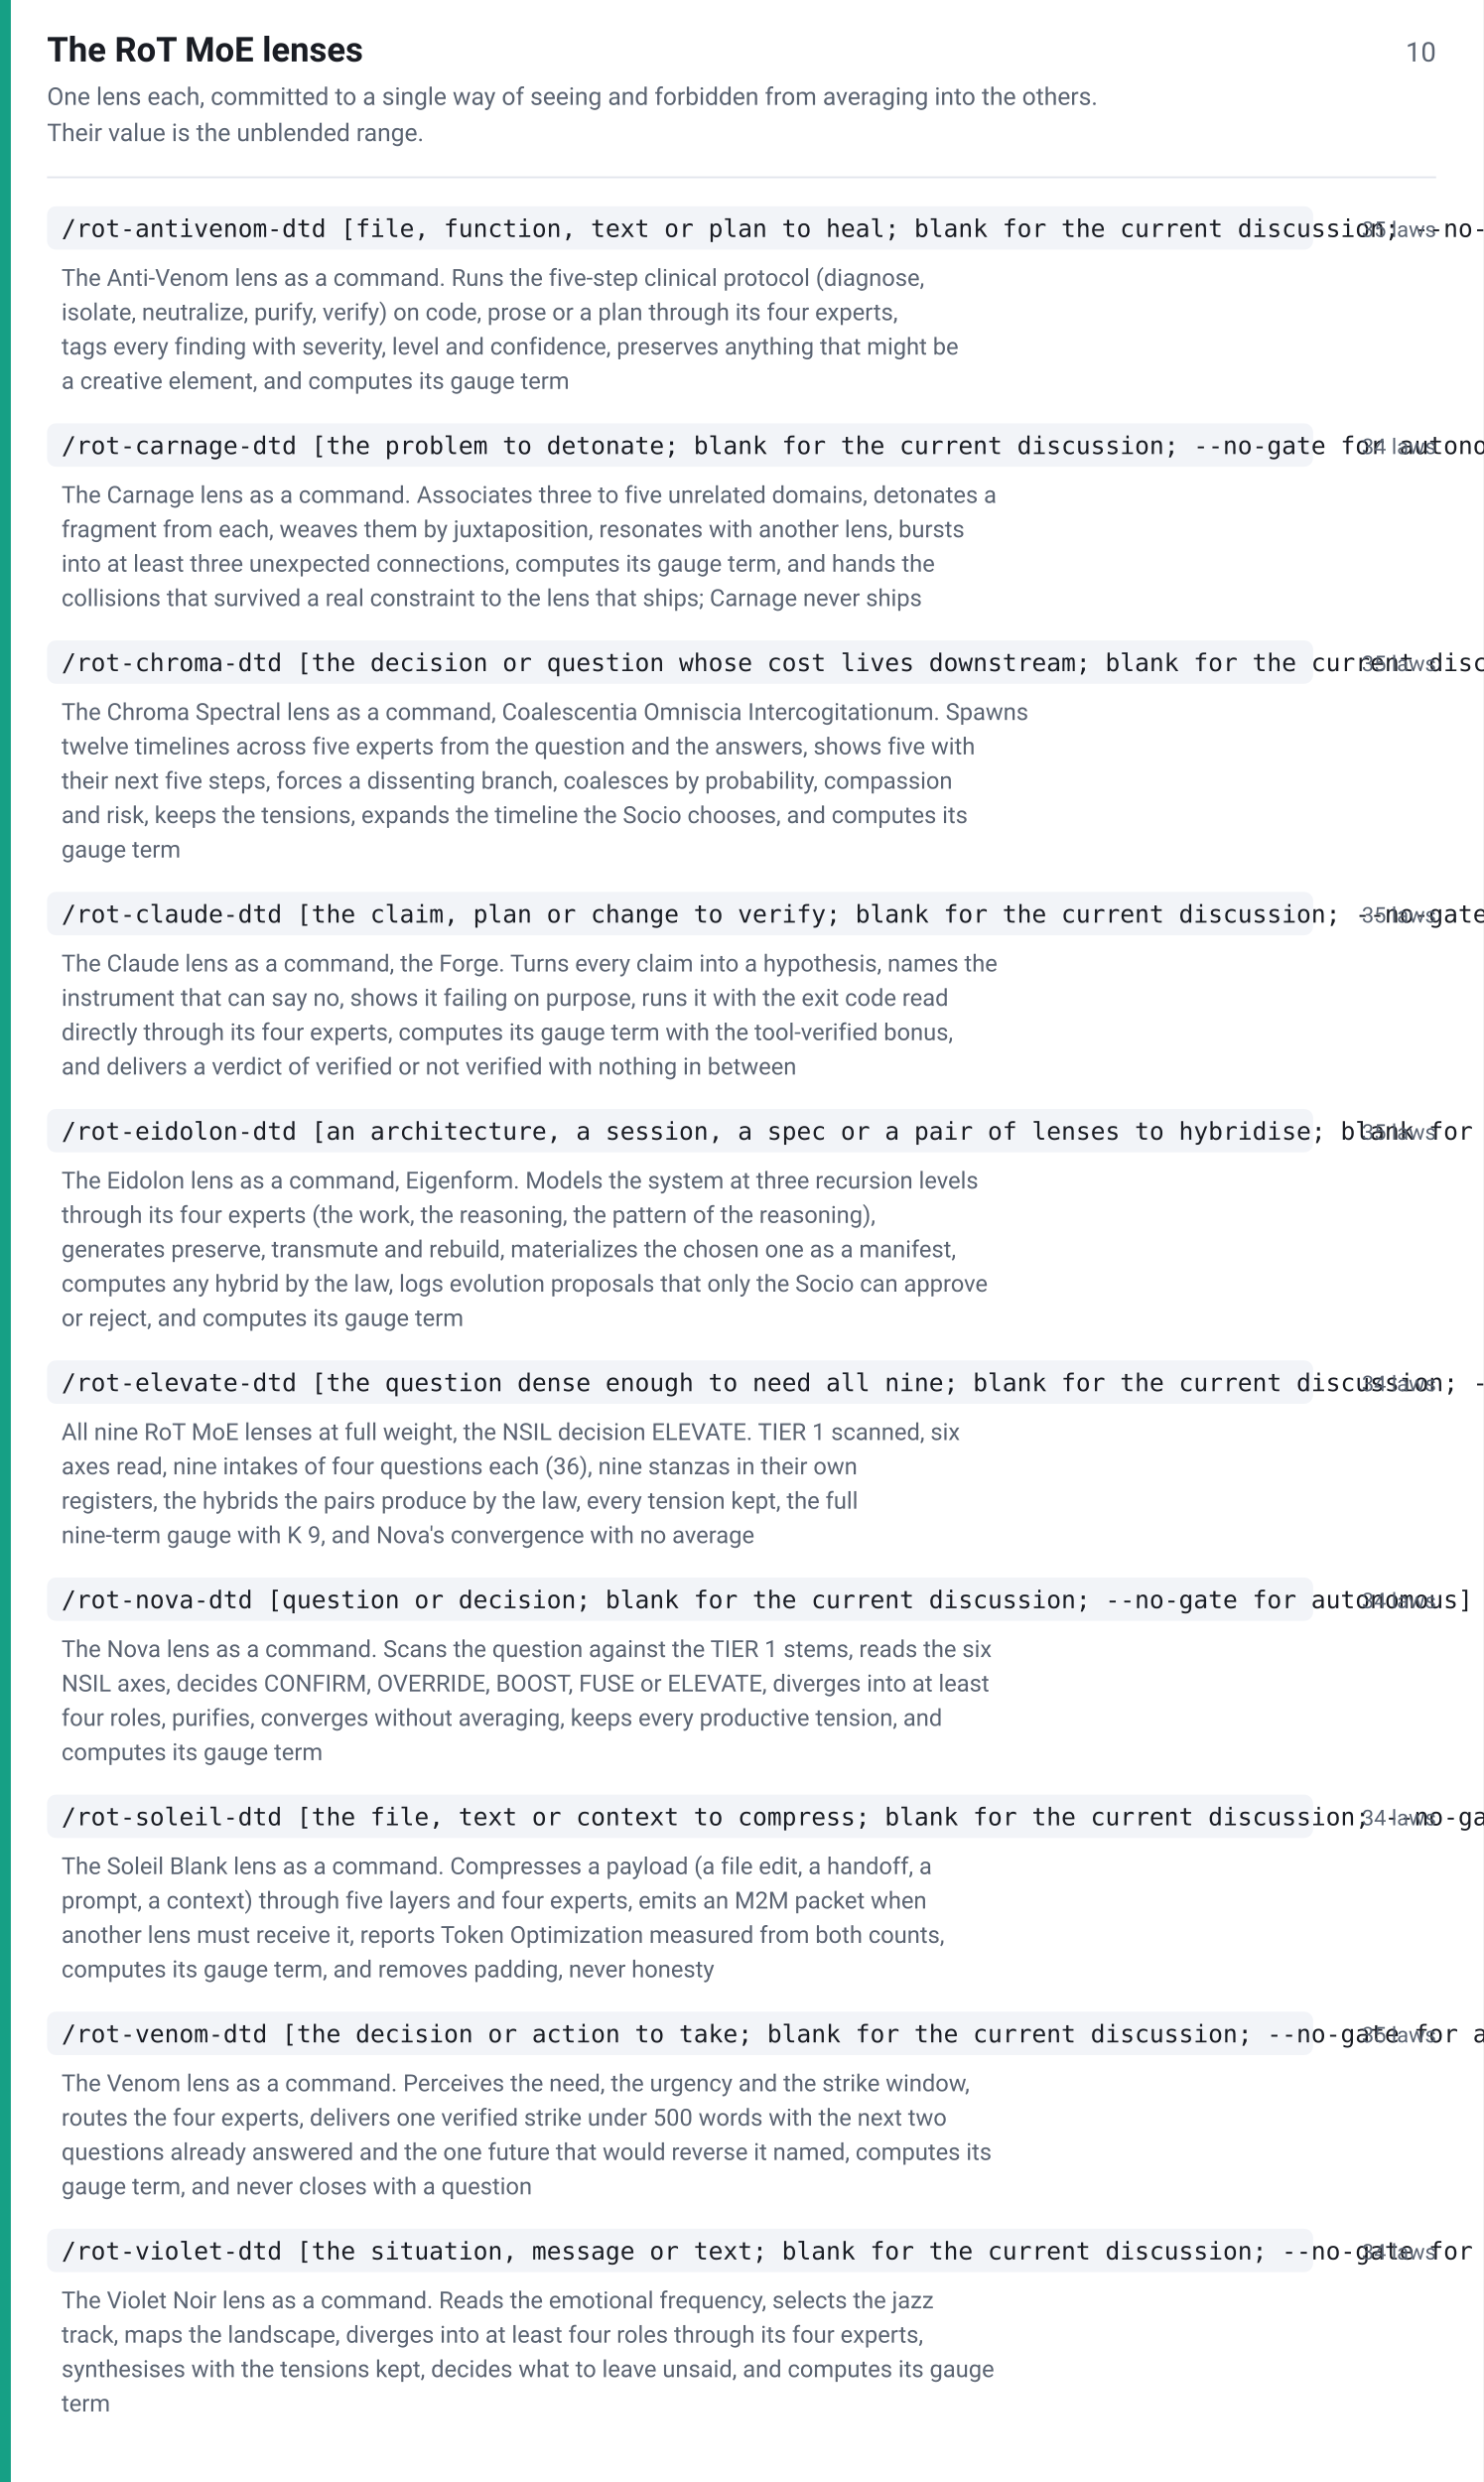
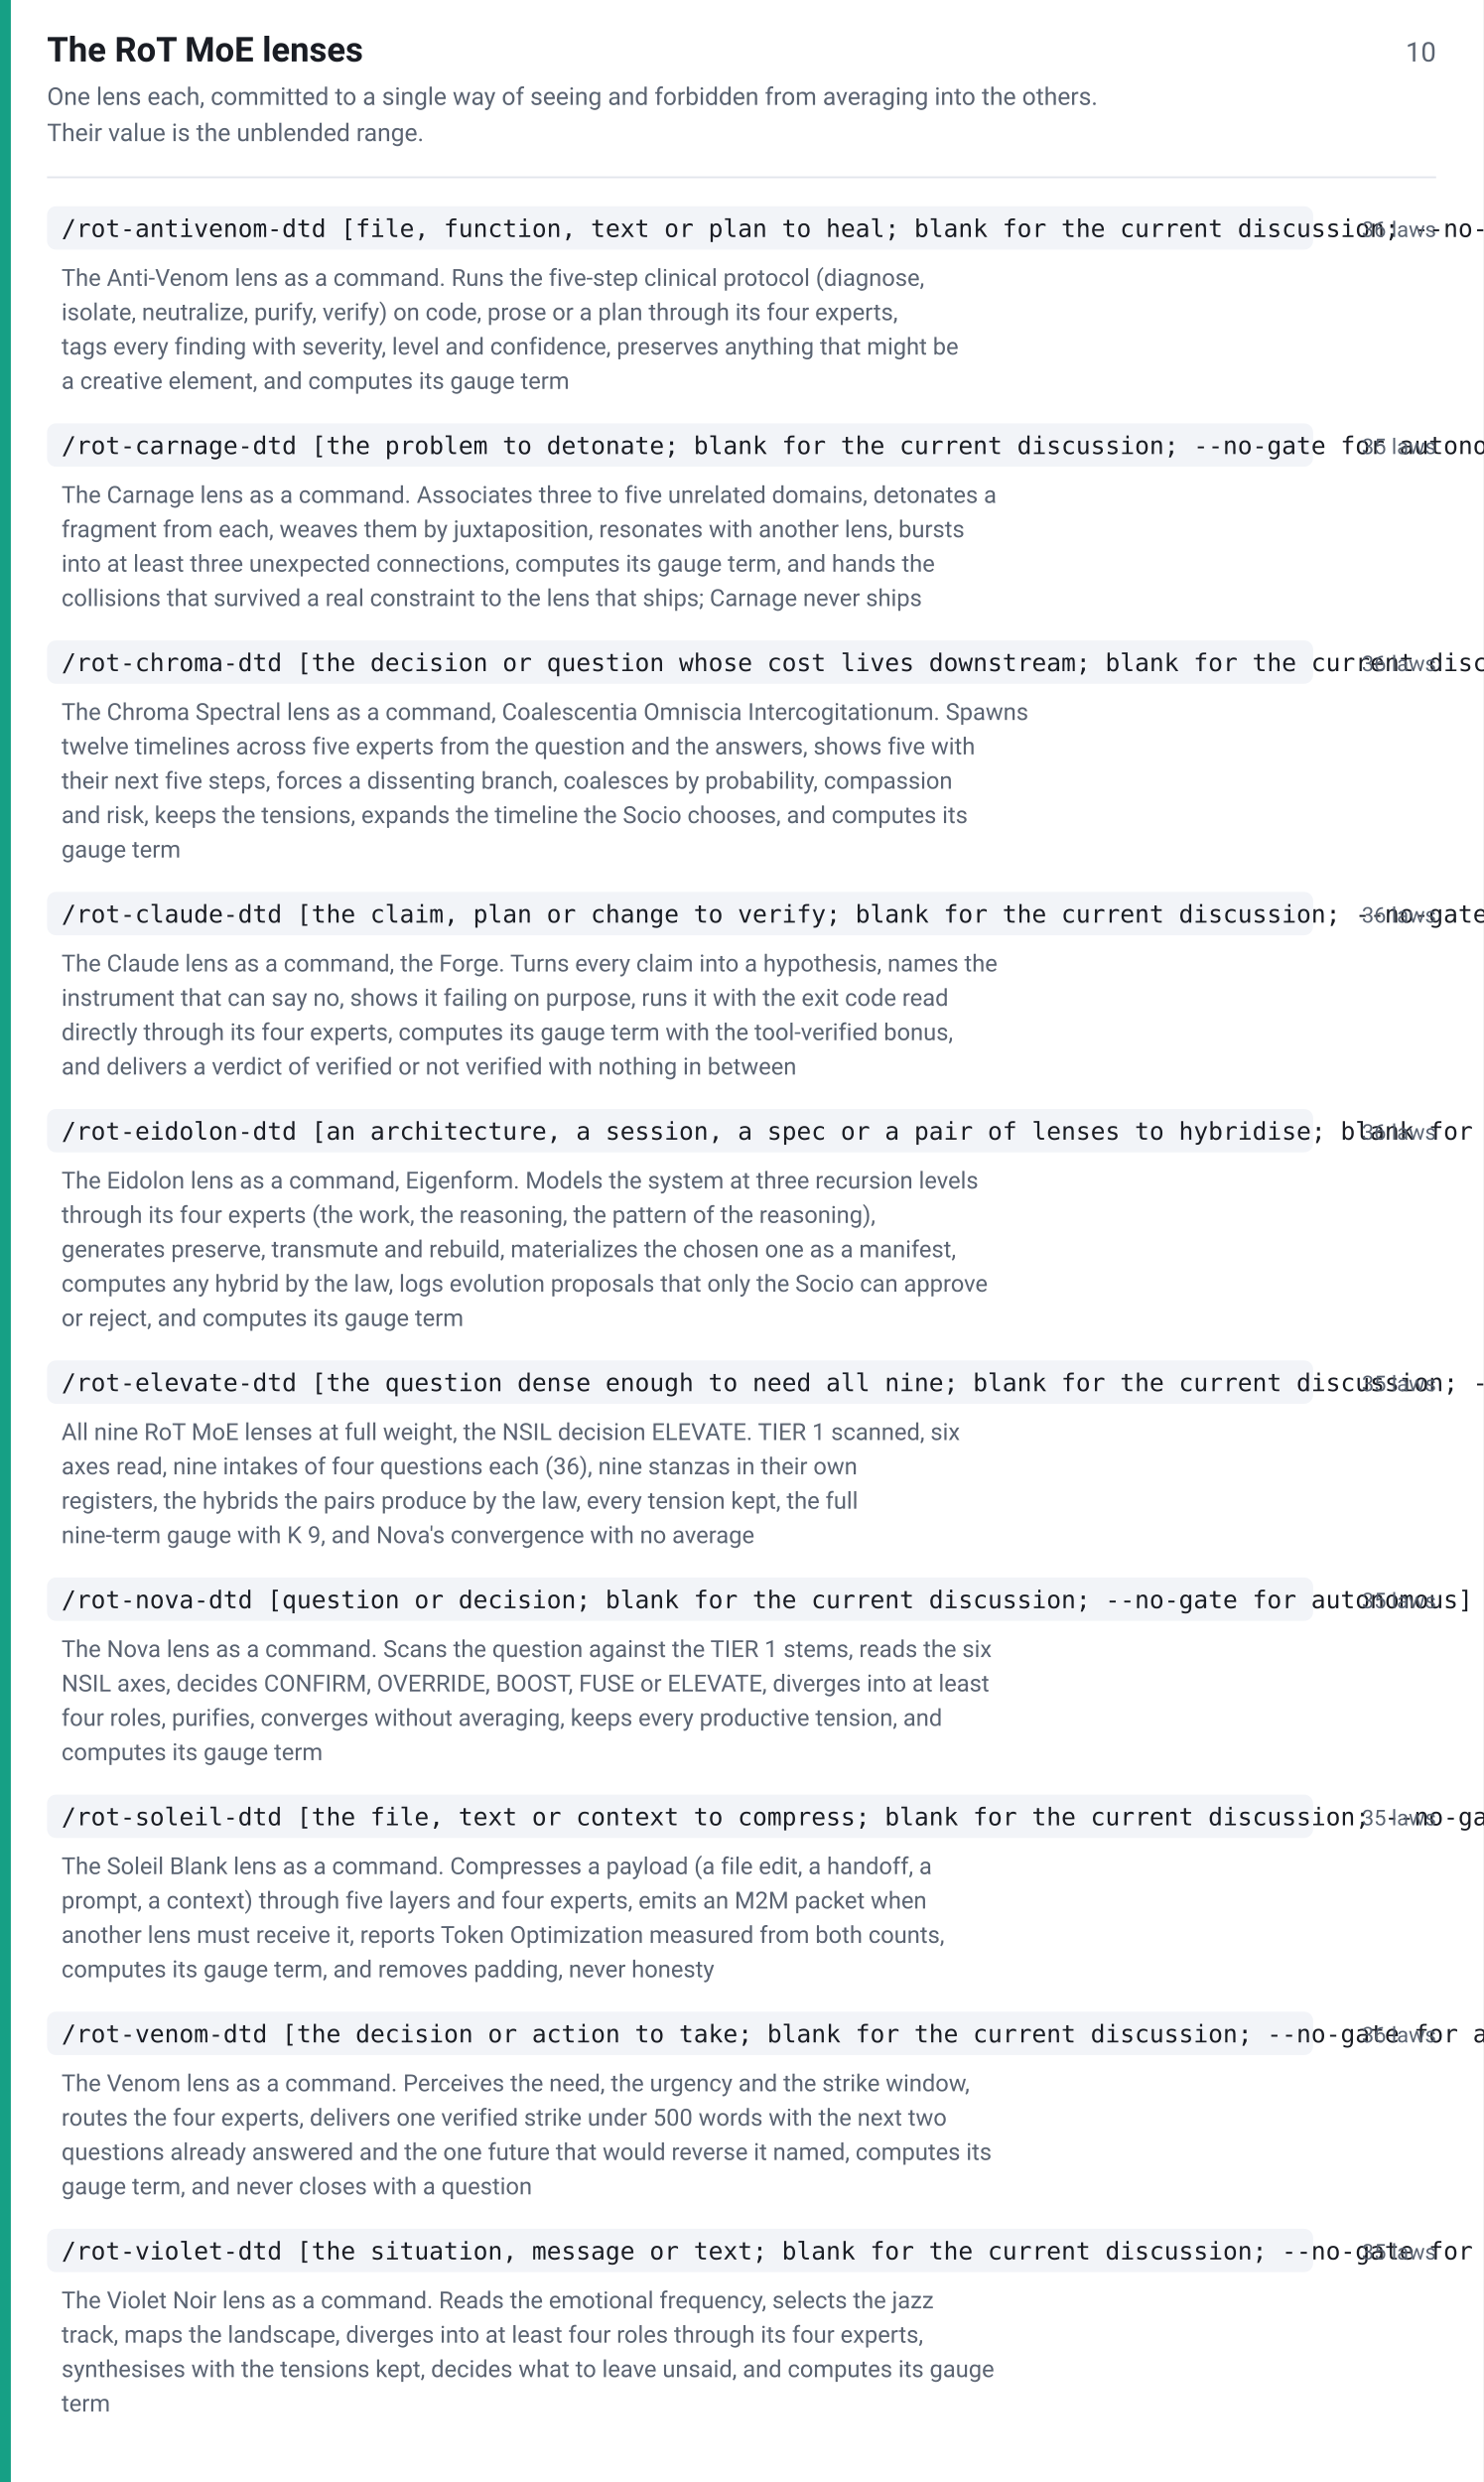
<svg xmlns="http://www.w3.org/2000/svg" width="820" height="1372" viewBox="0 0 820 1372" font-family="-apple-system,BlinkMacSystemFont,Segoe UI,Roboto,Helvetica,Arial,sans-serif">
  <rect width="820" height="1372" fill="#ffffff" />
  <rect x="0" y="0" width="6" height="1372" fill="#16a085" />
  <text x="26" y="34" font-size="19" font-weight="600" fill="#1a1d24">The RoT MoE lenses</text>
  <text x="794" y="34" font-size="15" fill="#5b6472" text-anchor="end">10</text>
  <text x="26" y="58" font-size="13.5" fill="#5b6472">One lens each, committed to a single way of seeing and forbidden from averaging into the others.</text>
  <text x="26" y="78" font-size="13.5" fill="#5b6472">Their value is the unblended range.</text>
  <line x1="26" y1="98" x2="794" y2="98" stroke="#e2e5ec" stroke-width="1" />
  <rect x="26" y="114" width="700" height="24" rx="5" fill="#f2f4f8" />
  <text x="34" y="131" font-size="13.5" font-family="ui-monospace,SFMono-Regular,Menlo,Consolas,monospace" fill="#1a1d24">/rot-antivenom-dtd [file, function, text or plan to heal; blank for the current discussion; --no-gate for autonomous]</text>
-   <text x="794" y="131" font-size="12" fill="#5b6472" text-anchor="end">35 laws</text>
+   <text x="794" y="131" font-size="12" fill="#5b6472" text-anchor="end">36 laws</text>
  <text x="34" y="158" font-size="13" fill="#5b6472">The Anti-Venom lens as a command. Runs the five-step clinical protocol (diagnose,</text>
  <text x="34" y="177" font-size="13" fill="#5b6472">isolate, neutralize, purify, verify) on code, prose or a plan through its four experts,</text>
  <text x="34" y="196" font-size="13" fill="#5b6472">tags every finding with severity, level and confidence, preserves anything that might be</text>
  <text x="34" y="215" font-size="13" fill="#5b6472">a creative element, and computes its gauge term</text>
  <rect x="26" y="234" width="700" height="24" rx="5" fill="#f2f4f8" />
  <text x="34" y="251" font-size="13.5" font-family="ui-monospace,SFMono-Regular,Menlo,Consolas,monospace" fill="#1a1d24">/rot-carnage-dtd [the problem to detonate; blank for the current discussion; --no-gate for autonomous]</text>
-   <text x="794" y="251" font-size="12" fill="#5b6472" text-anchor="end">34 laws</text>
+   <text x="794" y="251" font-size="12" fill="#5b6472" text-anchor="end">35 laws</text>
  <text x="34" y="278" font-size="13" fill="#5b6472">The Carnage lens as a command. Associates three to five unrelated domains, detonates a</text>
  <text x="34" y="297" font-size="13" fill="#5b6472">fragment from each, weaves them by juxtaposition, resonates with another lens, bursts</text>
  <text x="34" y="316" font-size="13" fill="#5b6472">into at least three unexpected connections, computes its gauge term, and hands the</text>
  <text x="34" y="335" font-size="13" fill="#5b6472">collisions that survived a real constraint to the lens that ships; Carnage never ships</text>
  <rect x="26" y="354" width="700" height="24" rx="5" fill="#f2f4f8" />
  <text x="34" y="371" font-size="13.5" font-family="ui-monospace,SFMono-Regular,Menlo,Consolas,monospace" fill="#1a1d24">/rot-chroma-dtd [the decision or question whose cost lives downstream; blank for the current discussion; --no-gate for autonomous]</text>
-   <text x="794" y="371" font-size="12" fill="#5b6472" text-anchor="end">35 laws</text>
+   <text x="794" y="371" font-size="12" fill="#5b6472" text-anchor="end">36 laws</text>
  <text x="34" y="398" font-size="13" fill="#5b6472">The Chroma Spectral lens as a command, Coalescentia Omniscia Intercogitationum. Spawns</text>
  <text x="34" y="417" font-size="13" fill="#5b6472">twelve timelines across five experts from the question and the answers, shows five with</text>
  <text x="34" y="436" font-size="13" fill="#5b6472">their next five steps, forces a dissenting branch, coalesces by probability, compassion</text>
  <text x="34" y="455" font-size="13" fill="#5b6472">and risk, keeps the tensions, expands the timeline the Socio chooses, and computes its</text>
  <text x="34" y="474" font-size="13" fill="#5b6472">gauge term</text>
  <rect x="26" y="493" width="700" height="24" rx="5" fill="#f2f4f8" />
  <text x="34" y="510" font-size="13.5" font-family="ui-monospace,SFMono-Regular,Menlo,Consolas,monospace" fill="#1a1d24">/rot-claude-dtd [the claim, plan or change to verify; blank for the current discussion; --no-gate for autonomous]</text>
-   <text x="794" y="510" font-size="12" fill="#5b6472" text-anchor="end">35 laws</text>
+   <text x="794" y="510" font-size="12" fill="#5b6472" text-anchor="end">36 laws</text>
  <text x="34" y="537" font-size="13" fill="#5b6472">The Claude lens as a command, the Forge. Turns every claim into a hypothesis, names the</text>
  <text x="34" y="556" font-size="13" fill="#5b6472">instrument that can say no, shows it failing on purpose, runs it with the exit code read</text>
  <text x="34" y="575" font-size="13" fill="#5b6472">directly through its four experts, computes its gauge term with the tool-verified bonus,</text>
  <text x="34" y="594" font-size="13" fill="#5b6472">and delivers a verdict of verified or not verified with nothing in between</text>
  <rect x="26" y="613" width="700" height="24" rx="5" fill="#f2f4f8" />
  <text x="34" y="630" font-size="13.5" font-family="ui-monospace,SFMono-Regular,Menlo,Consolas,monospace" fill="#1a1d24">/rot-eidolon-dtd [an architecture, a session, a spec or a pair of lenses to hybridise; blank for the current session; --no-gate for autonomous]</text>
-   <text x="794" y="630" font-size="12" fill="#5b6472" text-anchor="end">35 laws</text>
+   <text x="794" y="630" font-size="12" fill="#5b6472" text-anchor="end">36 laws</text>
  <text x="34" y="657" font-size="13" fill="#5b6472">The Eidolon lens as a command, Eigenform. Models the system at three recursion levels</text>
  <text x="34" y="676" font-size="13" fill="#5b6472">through its four experts (the work, the reasoning, the pattern of the reasoning),</text>
  <text x="34" y="695" font-size="13" fill="#5b6472">generates preserve, transmute and rebuild, materializes the chosen one as a manifest,</text>
  <text x="34" y="714" font-size="13" fill="#5b6472">computes any hybrid by the law, logs evolution proposals that only the Socio can approve</text>
  <text x="34" y="733" font-size="13" fill="#5b6472">or reject, and computes its gauge term</text>
  <rect x="26" y="752" width="700" height="24" rx="5" fill="#f2f4f8" />
  <text x="34" y="769" font-size="13.5" font-family="ui-monospace,SFMono-Regular,Menlo,Consolas,monospace" fill="#1a1d24">/rot-elevate-dtd [the question dense enough to need all nine; blank for the current discussion; --no-gate for autonomous]</text>
-   <text x="794" y="769" font-size="12" fill="#5b6472" text-anchor="end">34 laws</text>
+   <text x="794" y="769" font-size="12" fill="#5b6472" text-anchor="end">35 laws</text>
  <text x="34" y="796" font-size="13" fill="#5b6472">All nine RoT MoE lenses at full weight, the NSIL decision ELEVATE. TIER 1 scanned, six</text>
  <text x="34" y="815" font-size="13" fill="#5b6472">axes read, nine intakes of four questions each (36), nine stanzas in their own</text>
  <text x="34" y="834" font-size="13" fill="#5b6472">registers, the hybrids the pairs produce by the law, every tension kept, the full</text>
  <text x="34" y="853" font-size="13" fill="#5b6472">nine-term gauge with K 9, and Nova's convergence with no average</text>
  <rect x="26" y="872" width="700" height="24" rx="5" fill="#f2f4f8" />
  <text x="34" y="889" font-size="13.5" font-family="ui-monospace,SFMono-Regular,Menlo,Consolas,monospace" fill="#1a1d24">/rot-nova-dtd [question or decision; blank for the current discussion; --no-gate for autonomous]</text>
-   <text x="794" y="889" font-size="12" fill="#5b6472" text-anchor="end">34 laws</text>
+   <text x="794" y="889" font-size="12" fill="#5b6472" text-anchor="end">35 laws</text>
  <text x="34" y="916" font-size="13" fill="#5b6472">The Nova lens as a command. Scans the question against the TIER 1 stems, reads the six</text>
  <text x="34" y="935" font-size="13" fill="#5b6472">NSIL axes, decides CONFIRM, OVERRIDE, BOOST, FUSE or ELEVATE, diverges into at least</text>
  <text x="34" y="954" font-size="13" fill="#5b6472">four roles, purifies, converges without averaging, keeps every productive tension, and</text>
  <text x="34" y="973" font-size="13" fill="#5b6472">computes its gauge term</text>
  <rect x="26" y="992" width="700" height="24" rx="5" fill="#f2f4f8" />
  <text x="34" y="1009" font-size="13.5" font-family="ui-monospace,SFMono-Regular,Menlo,Consolas,monospace" fill="#1a1d24">/rot-soleil-dtd [the file, text or context to compress; blank for the current discussion; --no-gate for autonomous]</text>
-   <text x="794" y="1009" font-size="12" fill="#5b6472" text-anchor="end">34 laws</text>
+   <text x="794" y="1009" font-size="12" fill="#5b6472" text-anchor="end">35 laws</text>
  <text x="34" y="1036" font-size="13" fill="#5b6472">The Soleil Blank lens as a command. Compresses a payload (a file edit, a handoff, a</text>
  <text x="34" y="1055" font-size="13" fill="#5b6472">prompt, a context) through five layers and four experts, emits an M2M packet when</text>
  <text x="34" y="1074" font-size="13" fill="#5b6472">another lens must receive it, reports Token Optimization measured from both counts,</text>
  <text x="34" y="1093" font-size="13" fill="#5b6472">computes its gauge term, and removes padding, never honesty</text>
  <rect x="26" y="1112" width="700" height="24" rx="5" fill="#f2f4f8" />
  <text x="34" y="1129" font-size="13.5" font-family="ui-monospace,SFMono-Regular,Menlo,Consolas,monospace" fill="#1a1d24">/rot-venom-dtd [the decision or action to take; blank for the current discussion; --no-gate for autonomous]</text>
-   <text x="794" y="1129" font-size="12" fill="#5b6472" text-anchor="end">35 laws</text>
+   <text x="794" y="1129" font-size="12" fill="#5b6472" text-anchor="end">36 laws</text>
  <text x="34" y="1156" font-size="13" fill="#5b6472">The Venom lens as a command. Perceives the need, the urgency and the strike window,</text>
  <text x="34" y="1175" font-size="13" fill="#5b6472">routes the four experts, delivers one verified strike under 500 words with the next two</text>
  <text x="34" y="1194" font-size="13" fill="#5b6472">questions already answered and the one future that would reverse it named, computes its</text>
  <text x="34" y="1213" font-size="13" fill="#5b6472">gauge term, and never closes with a question</text>
  <rect x="26" y="1232" width="700" height="24" rx="5" fill="#f2f4f8" />
  <text x="34" y="1249" font-size="13.5" font-family="ui-monospace,SFMono-Regular,Menlo,Consolas,monospace" fill="#1a1d24">/rot-violet-dtd [the situation, message or text; blank for the current discussion; --no-gate for autonomous]</text>
-   <text x="794" y="1249" font-size="12" fill="#5b6472" text-anchor="end">34 laws</text>
+   <text x="794" y="1249" font-size="12" fill="#5b6472" text-anchor="end">35 laws</text>
  <text x="34" y="1276" font-size="13" fill="#5b6472">The Violet Noir lens as a command. Reads the emotional frequency, selects the jazz</text>
  <text x="34" y="1295" font-size="13" fill="#5b6472">track, maps the landscape, diverges into at least four roles through its four experts,</text>
  <text x="34" y="1314" font-size="13" fill="#5b6472">synthesises with the tensions kept, decides what to leave unsaid, and computes its gauge</text>
  <text x="34" y="1333" font-size="13" fill="#5b6472">term</text>
</svg>
